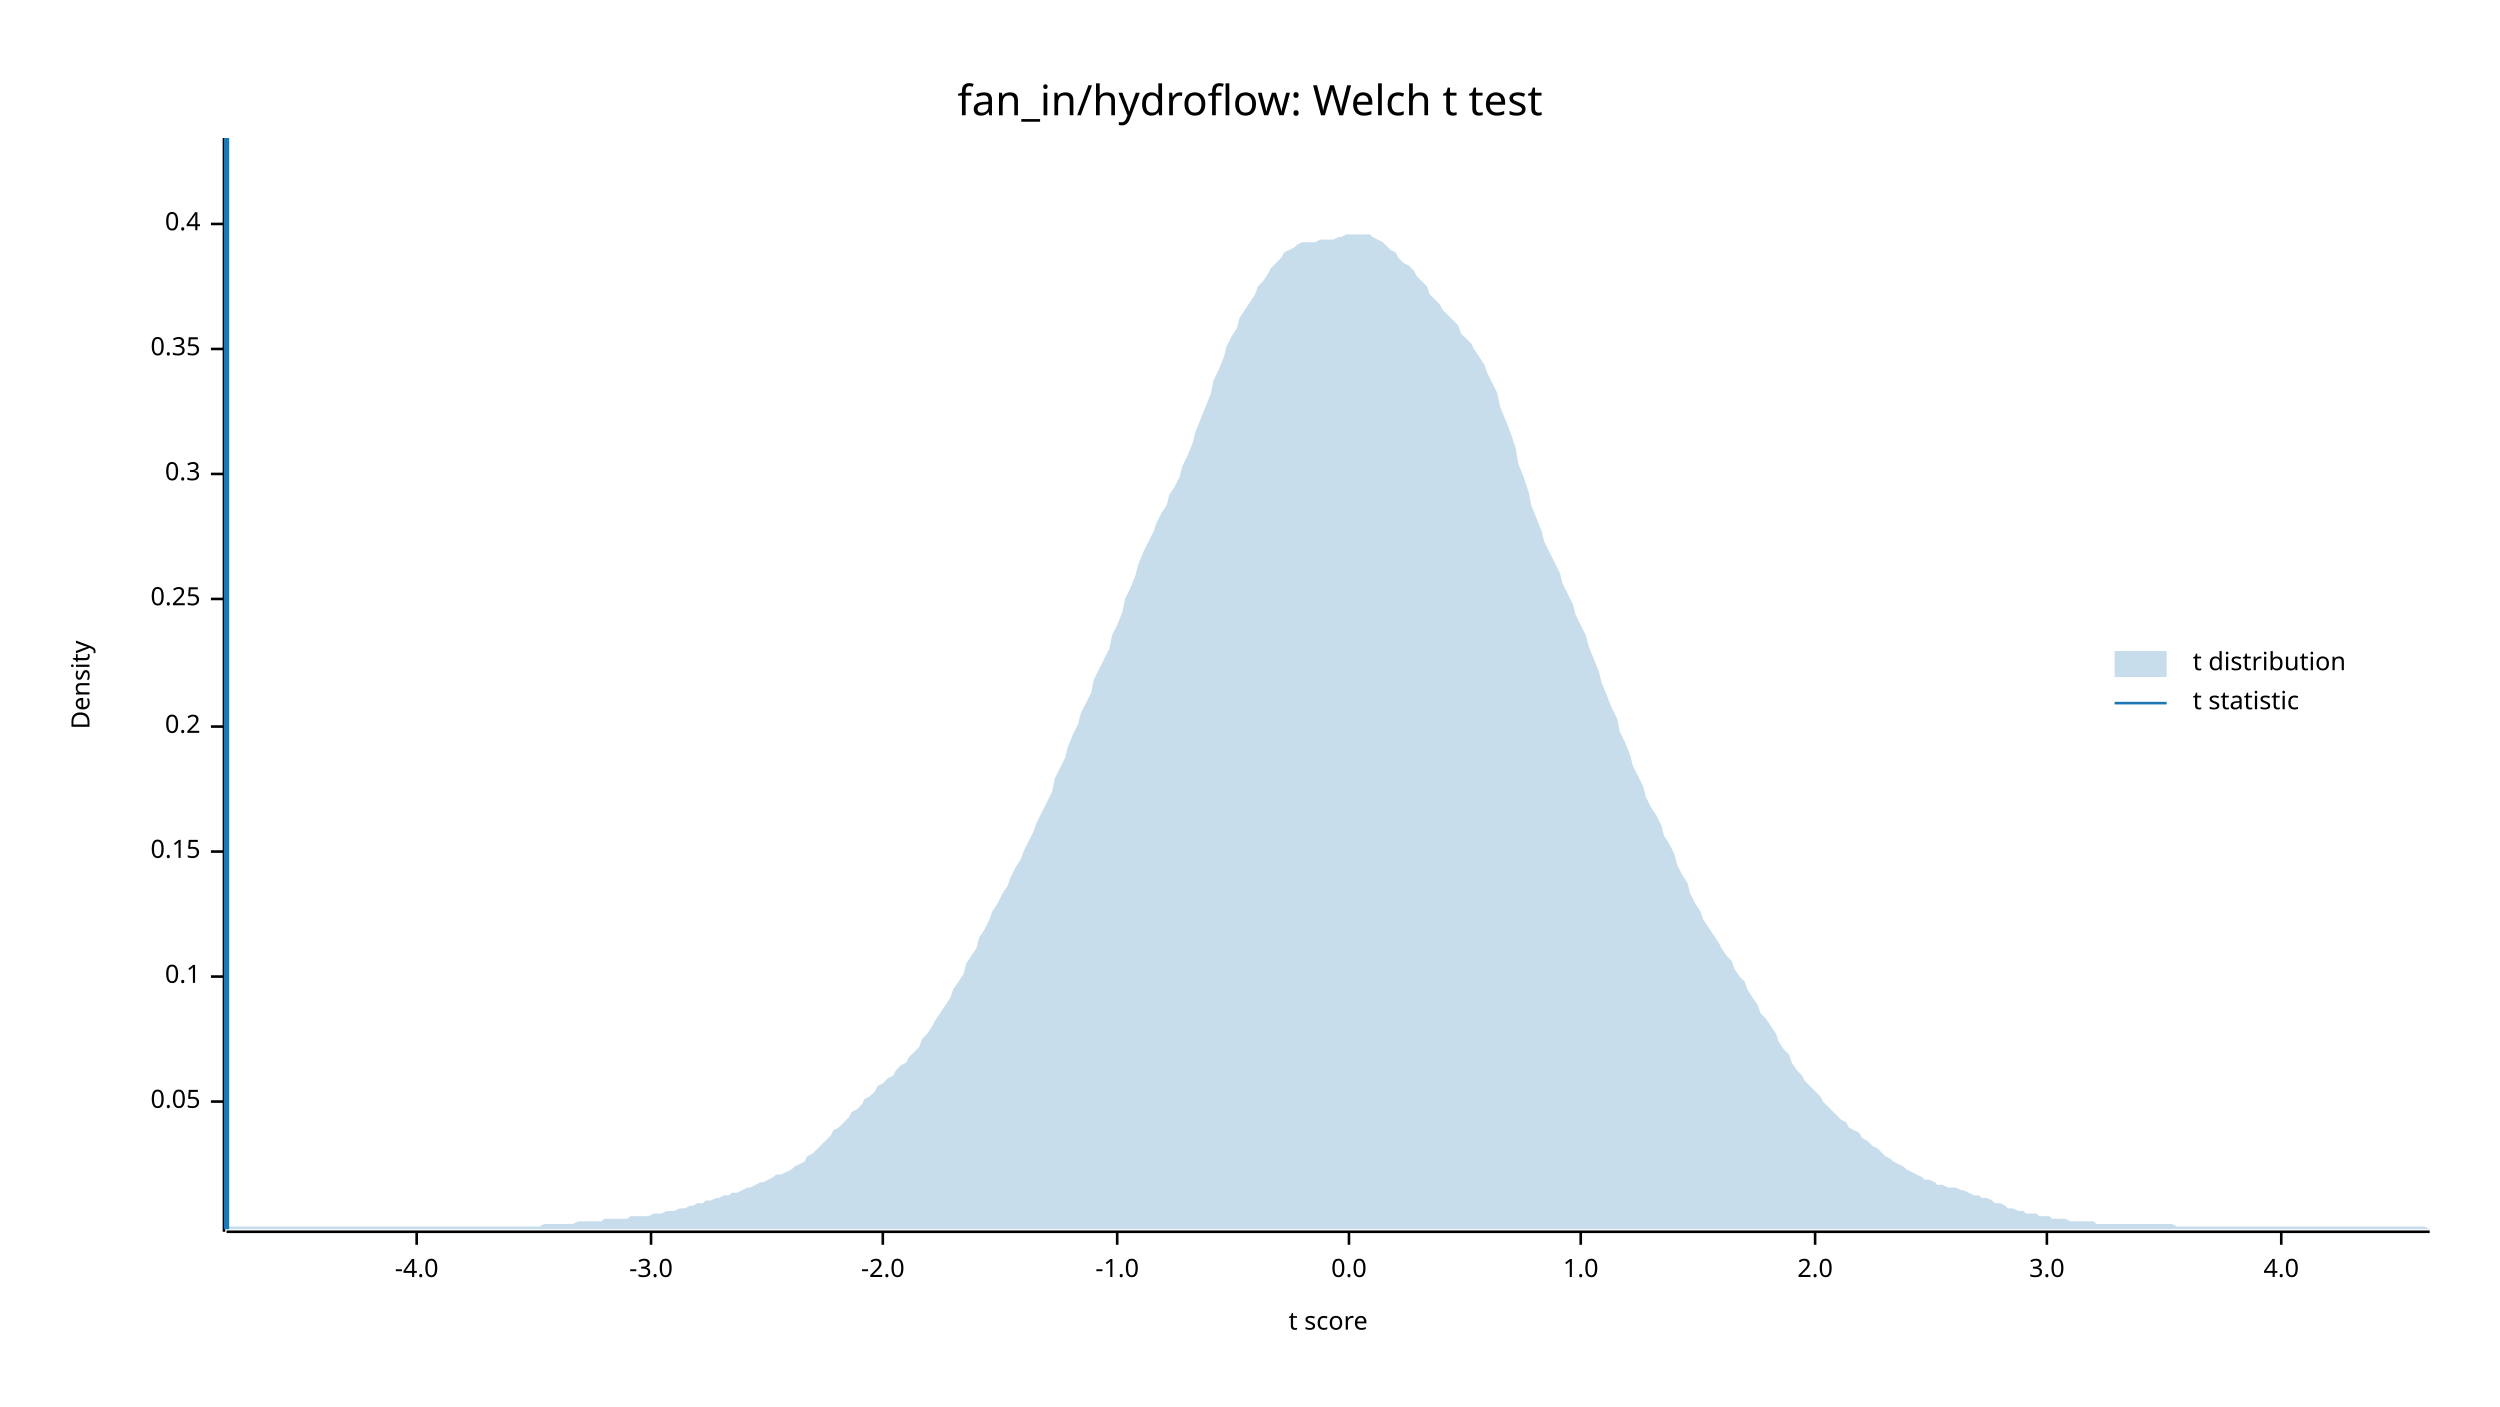
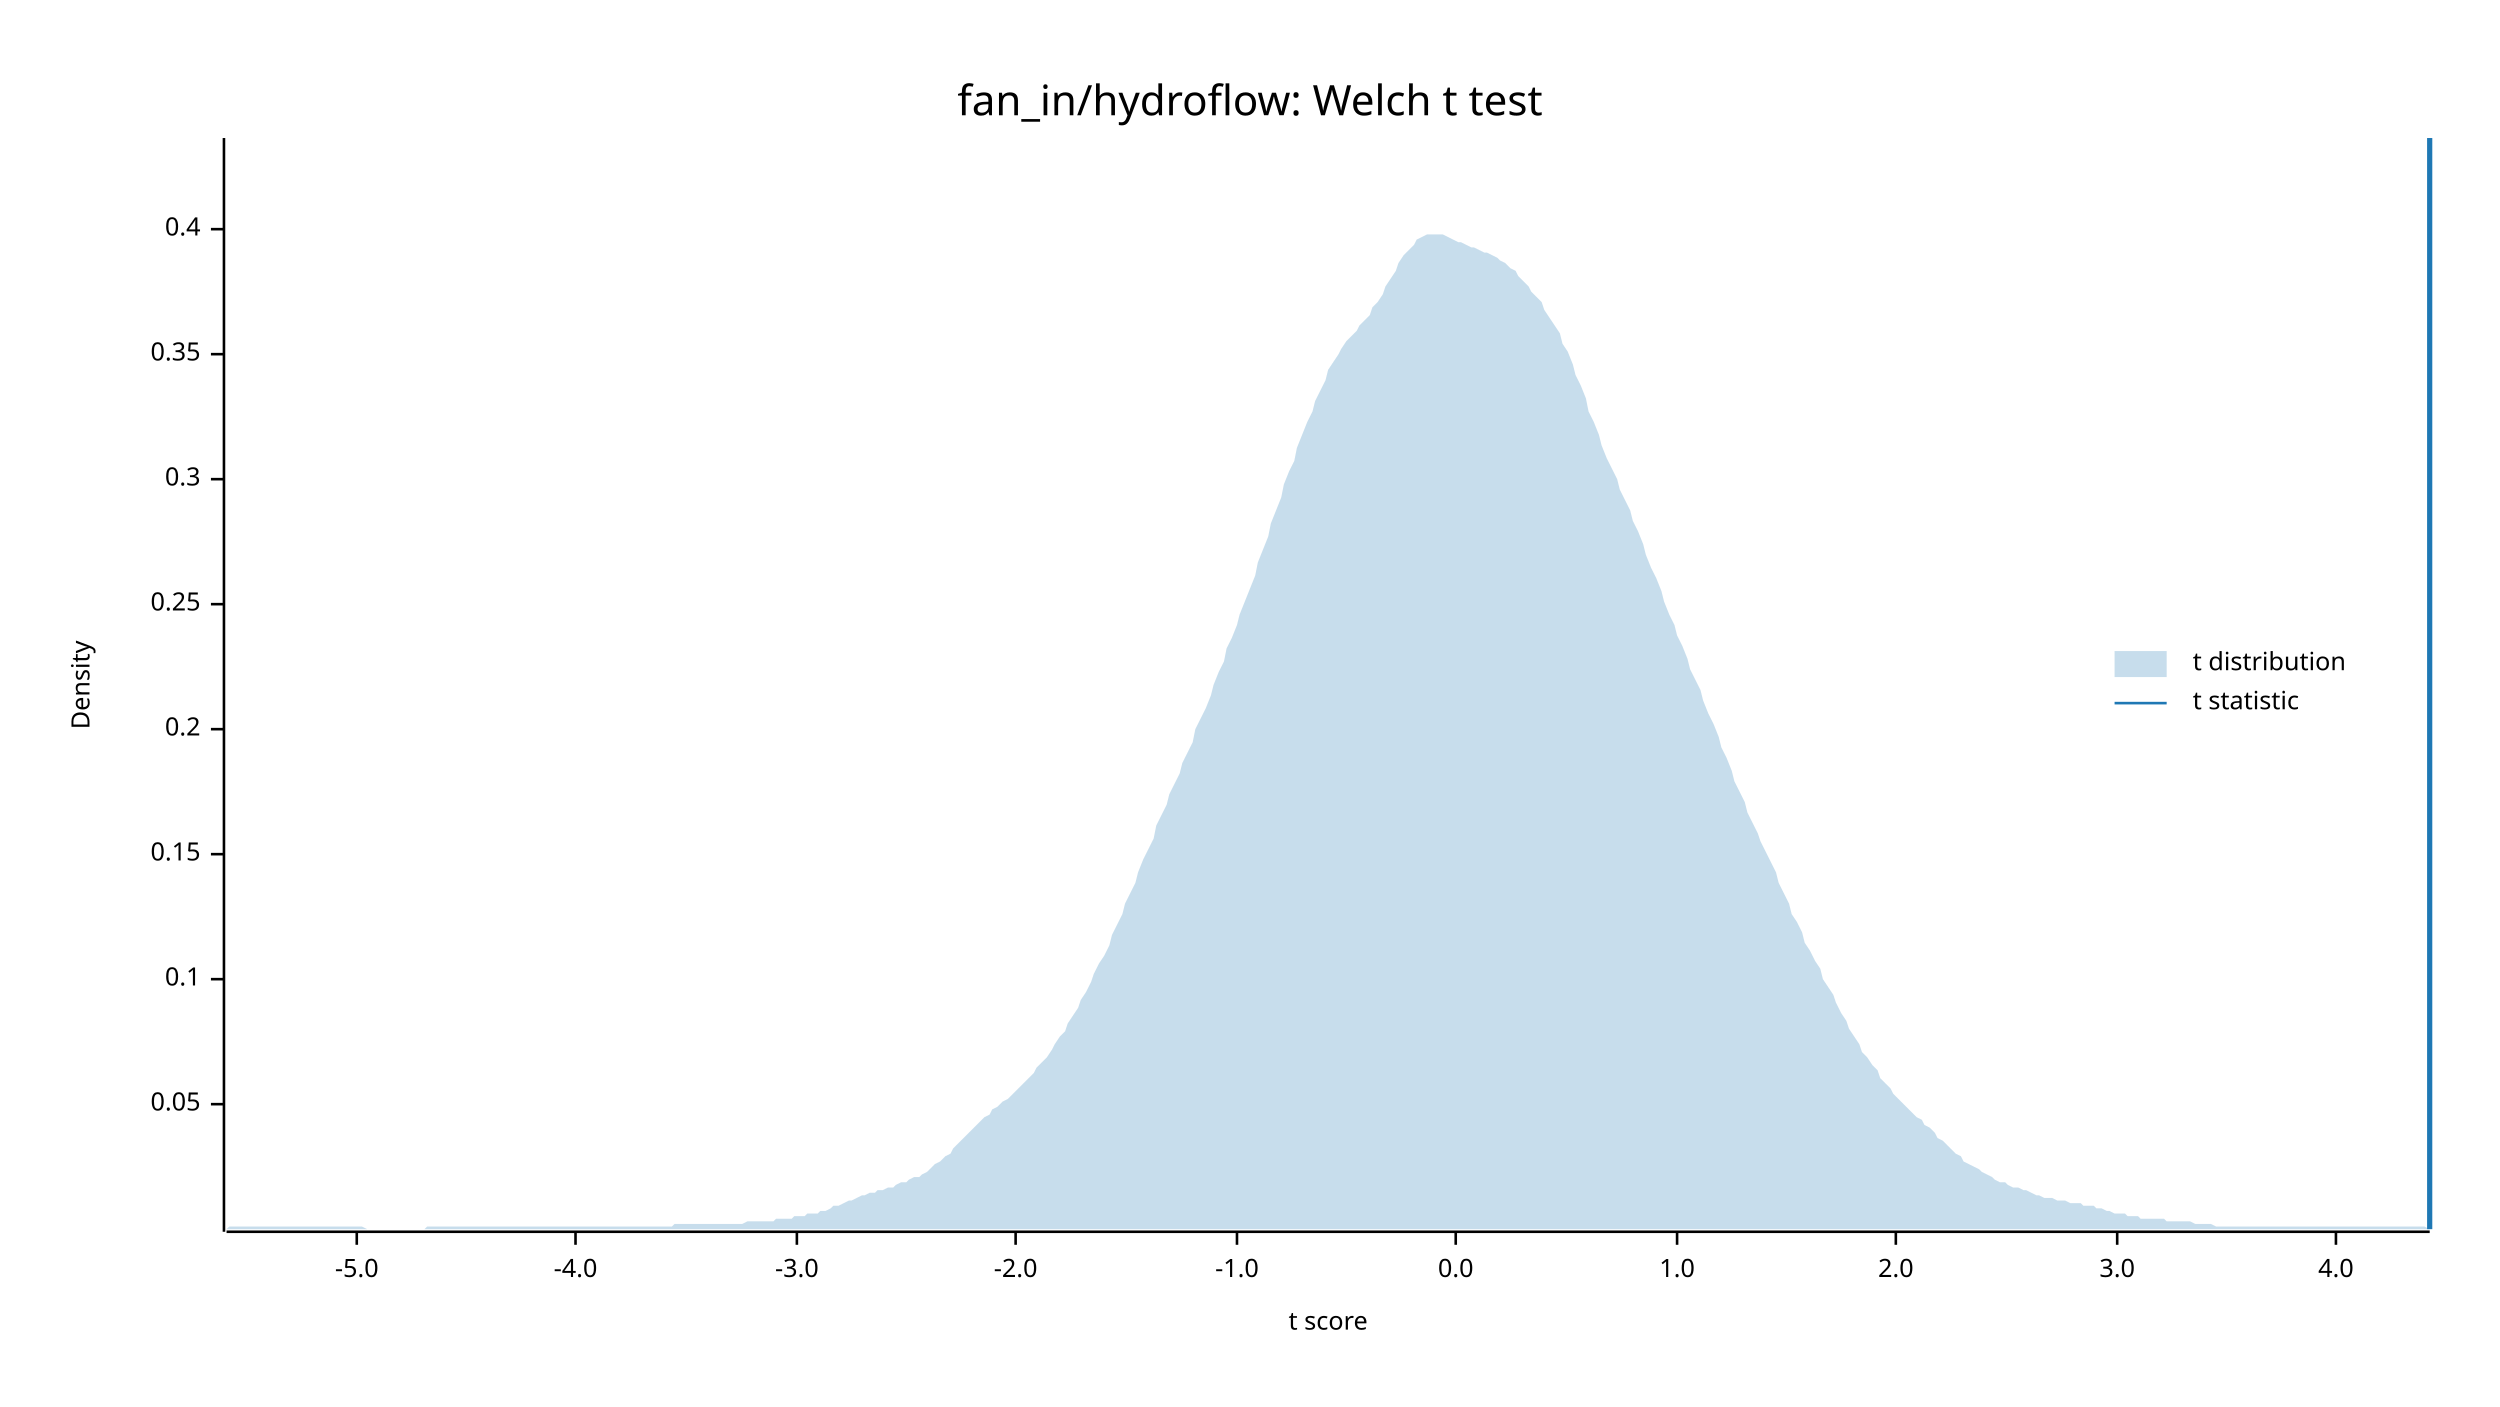
<svg xmlns="http://www.w3.org/2000/svg" width="960" height="540" viewBox="0 0 960 540">
  <text x="480" y="32" dy="0.76em" text-anchor="middle" font-family="sans-serif" font-size="16.129" opacity="1" fill="#000000">
fan_in/hydroflow: Welch t test
</text>
  <text x="27" y="263" dy="0.76em" text-anchor="middle" font-family="sans-serif" font-size="9.677" opacity="1" fill="#000000" transform="rotate(270, 27, 263)">
Density
</text>
  <text x="510" y="513" dy="-0.5ex" text-anchor="middle" font-family="sans-serif" font-size="9.677" opacity="1" fill="#000000">
t score
</text>
  <polyline fill="none" opacity="1" stroke="#000000" stroke-width="1" points="86,53 86,473 " />
-   <text x="77" y="423" dy="0.5ex" text-anchor="end" font-family="sans-serif" font-size="9.677" opacity="1" fill="#000000">
+   <text x="77" y="424" dy="0.5ex" text-anchor="end" font-family="sans-serif" font-size="9.677" opacity="1" fill="#000000">
0.05
</text>
-   <polyline fill="none" opacity="1" stroke="#000000" stroke-width="1" points="81,423 86,423 " />
-   <text x="77" y="375" dy="0.5ex" text-anchor="end" font-family="sans-serif" font-size="9.677" opacity="1" fill="#000000">
+   <polyline fill="none" opacity="1" stroke="#000000" stroke-width="1" points="81,424 86,424 " />
+   <text x="77" y="376" dy="0.5ex" text-anchor="end" font-family="sans-serif" font-size="9.677" opacity="1" fill="#000000">
0.1
</text>
-   <polyline fill="none" opacity="1" stroke="#000000" stroke-width="1" points="81,375 86,375 " />
-   <text x="77" y="327" dy="0.5ex" text-anchor="end" font-family="sans-serif" font-size="9.677" opacity="1" fill="#000000">
+   <polyline fill="none" opacity="1" stroke="#000000" stroke-width="1" points="81,376 86,376 " />
+   <text x="77" y="328" dy="0.5ex" text-anchor="end" font-family="sans-serif" font-size="9.677" opacity="1" fill="#000000">
0.15
</text>
-   <polyline fill="none" opacity="1" stroke="#000000" stroke-width="1" points="81,327 86,327 " />
-   <text x="77" y="279" dy="0.5ex" text-anchor="end" font-family="sans-serif" font-size="9.677" opacity="1" fill="#000000">
+   <polyline fill="none" opacity="1" stroke="#000000" stroke-width="1" points="81,328 86,328 " />
+   <text x="77" y="280" dy="0.5ex" text-anchor="end" font-family="sans-serif" font-size="9.677" opacity="1" fill="#000000">
0.2
</text>
-   <polyline fill="none" opacity="1" stroke="#000000" stroke-width="1" points="81,279 86,279 " />
-   <text x="77" y="230" dy="0.5ex" text-anchor="end" font-family="sans-serif" font-size="9.677" opacity="1" fill="#000000">
+   <polyline fill="none" opacity="1" stroke="#000000" stroke-width="1" points="81,280 86,280 " />
+   <text x="77" y="232" dy="0.5ex" text-anchor="end" font-family="sans-serif" font-size="9.677" opacity="1" fill="#000000">
0.25
</text>
-   <polyline fill="none" opacity="1" stroke="#000000" stroke-width="1" points="81,230 86,230 " />
-   <text x="77" y="182" dy="0.5ex" text-anchor="end" font-family="sans-serif" font-size="9.677" opacity="1" fill="#000000">
+   <polyline fill="none" opacity="1" stroke="#000000" stroke-width="1" points="81,232 86,232 " />
+   <text x="77" y="184" dy="0.5ex" text-anchor="end" font-family="sans-serif" font-size="9.677" opacity="1" fill="#000000">
0.3
</text>
-   <polyline fill="none" opacity="1" stroke="#000000" stroke-width="1" points="81,182 86,182 " />
-   <text x="77" y="134" dy="0.5ex" text-anchor="end" font-family="sans-serif" font-size="9.677" opacity="1" fill="#000000">
+   <polyline fill="none" opacity="1" stroke="#000000" stroke-width="1" points="81,184 86,184 " />
+   <text x="77" y="136" dy="0.5ex" text-anchor="end" font-family="sans-serif" font-size="9.677" opacity="1" fill="#000000">
0.35
</text>
-   <polyline fill="none" opacity="1" stroke="#000000" stroke-width="1" points="81,134 86,134 " />
-   <text x="77" y="86" dy="0.5ex" text-anchor="end" font-family="sans-serif" font-size="9.677" opacity="1" fill="#000000">
+   <polyline fill="none" opacity="1" stroke="#000000" stroke-width="1" points="81,136 86,136 " />
+   <text x="77" y="88" dy="0.5ex" text-anchor="end" font-family="sans-serif" font-size="9.677" opacity="1" fill="#000000">
0.4
</text>
-   <polyline fill="none" opacity="1" stroke="#000000" stroke-width="1" points="81,86 86,86 " />
+   <polyline fill="none" opacity="1" stroke="#000000" stroke-width="1" points="81,88 86,88 " />
  <polyline fill="none" opacity="1" stroke="#000000" stroke-width="1" points="87,473 933,473 " />
-   <text x="160" y="483" dy="0.76em" text-anchor="middle" font-family="sans-serif" font-size="9.677" opacity="1" fill="#000000">
+   <text x="137" y="483" dy="0.76em" text-anchor="middle" font-family="sans-serif" font-size="9.677" opacity="1" fill="#000000">
+ -5.0
+ </text>
+   <polyline fill="none" opacity="1" stroke="#000000" stroke-width="1" points="137,473 137,478 " />
+   <text x="221" y="483" dy="0.76em" text-anchor="middle" font-family="sans-serif" font-size="9.677" opacity="1" fill="#000000">
-4.0
</text>
-   <polyline fill="none" opacity="1" stroke="#000000" stroke-width="1" points="160,473 160,478 " />
-   <text x="250" y="483" dy="0.76em" text-anchor="middle" font-family="sans-serif" font-size="9.677" opacity="1" fill="#000000">
+   <polyline fill="none" opacity="1" stroke="#000000" stroke-width="1" points="221,473 221,478 " />
+   <text x="306" y="483" dy="0.76em" text-anchor="middle" font-family="sans-serif" font-size="9.677" opacity="1" fill="#000000">
-3.0
</text>
-   <polyline fill="none" opacity="1" stroke="#000000" stroke-width="1" points="250,473 250,478 " />
-   <text x="339" y="483" dy="0.76em" text-anchor="middle" font-family="sans-serif" font-size="9.677" opacity="1" fill="#000000">
+   <polyline fill="none" opacity="1" stroke="#000000" stroke-width="1" points="306,473 306,478 " />
+   <text x="390" y="483" dy="0.76em" text-anchor="middle" font-family="sans-serif" font-size="9.677" opacity="1" fill="#000000">
-2.0
</text>
-   <polyline fill="none" opacity="1" stroke="#000000" stroke-width="1" points="339,473 339,478 " />
-   <text x="429" y="483" dy="0.76em" text-anchor="middle" font-family="sans-serif" font-size="9.677" opacity="1" fill="#000000">
+   <polyline fill="none" opacity="1" stroke="#000000" stroke-width="1" points="390,473 390,478 " />
+   <text x="475" y="483" dy="0.76em" text-anchor="middle" font-family="sans-serif" font-size="9.677" opacity="1" fill="#000000">
-1.0
</text>
-   <polyline fill="none" opacity="1" stroke="#000000" stroke-width="1" points="429,473 429,478 " />
-   <text x="518" y="483" dy="0.76em" text-anchor="middle" font-family="sans-serif" font-size="9.677" opacity="1" fill="#000000">
+   <polyline fill="none" opacity="1" stroke="#000000" stroke-width="1" points="475,473 475,478 " />
+   <text x="559" y="483" dy="0.76em" text-anchor="middle" font-family="sans-serif" font-size="9.677" opacity="1" fill="#000000">
0.0
</text>
-   <polyline fill="none" opacity="1" stroke="#000000" stroke-width="1" points="518,473 518,478 " />
-   <text x="607" y="483" dy="0.76em" text-anchor="middle" font-family="sans-serif" font-size="9.677" opacity="1" fill="#000000">
+   <polyline fill="none" opacity="1" stroke="#000000" stroke-width="1" points="559,473 559,478 " />
+   <text x="644" y="483" dy="0.76em" text-anchor="middle" font-family="sans-serif" font-size="9.677" opacity="1" fill="#000000">
1.0
</text>
-   <polyline fill="none" opacity="1" stroke="#000000" stroke-width="1" points="607,473 607,478 " />
-   <text x="697" y="483" dy="0.76em" text-anchor="middle" font-family="sans-serif" font-size="9.677" opacity="1" fill="#000000">
+   <polyline fill="none" opacity="1" stroke="#000000" stroke-width="1" points="644,473 644,478 " />
+   <text x="728" y="483" dy="0.76em" text-anchor="middle" font-family="sans-serif" font-size="9.677" opacity="1" fill="#000000">
2.0
</text>
-   <polyline fill="none" opacity="1" stroke="#000000" stroke-width="1" points="697,473 697,478 " />
-   <text x="786" y="483" dy="0.76em" text-anchor="middle" font-family="sans-serif" font-size="9.677" opacity="1" fill="#000000">
+   <polyline fill="none" opacity="1" stroke="#000000" stroke-width="1" points="728,473 728,478 " />
+   <text x="813" y="483" dy="0.76em" text-anchor="middle" font-family="sans-serif" font-size="9.677" opacity="1" fill="#000000">
3.0
</text>
-   <polyline fill="none" opacity="1" stroke="#000000" stroke-width="1" points="786,473 786,478 " />
-   <text x="876" y="483" dy="0.76em" text-anchor="middle" font-family="sans-serif" font-size="9.677" opacity="1" fill="#000000">
+   <polyline fill="none" opacity="1" stroke="#000000" stroke-width="1" points="813,473 813,478 " />
+   <text x="897" y="483" dy="0.76em" text-anchor="middle" font-family="sans-serif" font-size="9.677" opacity="1" fill="#000000">
4.0
</text>
-   <polyline fill="none" opacity="1" stroke="#000000" stroke-width="1" points="876,473 876,478 " />
-   <polygon opacity="0.25" fill="#1F78B4" points="87,472 88,471 90,471 92,471 93,471 95,471 97,471 98,471 100,471 102,471 103,471 105,471 107,471 109,471 110,471 112,471 114,471 115,471 117,471 119,471 120,471 122,471 124,471 125,471 127,471 129,471 131,471 132,471 134,471 136,471 137,471 139,471 141,471 142,471 144,471 146,471 148,471 149,471 151,471 153,471 154,471 156,471 158,471 159,471 161,471 163,471 164,471 166,471 168,471 170,471 171,471 173,471 175,471 176,471 178,471 180,471 181,471 183,471 185,471 187,471 188,471 190,471 192,471 193,471 195,471 197,471 198,471 200,471 202,471 203,471 205,471 207,471 209,470 210,470 212,470 214,470 215,470 217,470 219,470 220,470 222,469 224,469 226,469 227,469 229,469 231,469 232,468 234,468 236,468 237,468 239,468 241,468 242,467 244,467 246,467 248,467 249,467 251,466 253,466 254,466 256,465 258,465 259,465 261,464 263,464 265,463 266,463 268,462 270,462 271,461 273,461 275,460 276,460 278,459 280,459 281,458 283,458 285,457 287,456 288,456 290,455 292,454 293,454 295,453 297,452 298,451 300,451 302,450 304,449 305,448 307,447 309,446 310,444 312,443 314,441 315,440 317,438 319,436 320,434 322,433 324,431 326,429 327,427 329,426 331,424 332,422 334,421 336,419 337,417 339,416 341,414 343,413 344,411 346,409 348,408 349,406 351,404 353,402 354,399 356,397 358,394 359,392 361,389 363,386 365,383 366,380 368,377 370,374 371,370 373,367 375,364 376,360 378,357 380,353 381,350 383,347 385,343 387,340 388,337 390,333 392,330 393,327 395,323 397,319 398,316 400,312 402,308 404,304 405,299 407,295 409,291 410,287 412,282 414,278 415,274 417,270 419,266 420,261 422,257 424,253 426,249 427,244 429,240 431,235 432,230 434,226 436,221 437,217 439,212 441,208 443,204 444,201 446,197 448,194 449,190 451,187 453,183 454,179 456,175 458,170 459,166 461,161 463,156 465,151 466,146 468,142 470,137 471,133 473,129 475,126 476,122 478,119 480,116 482,113 483,110 485,108 487,105 488,103 490,101 492,99 493,97 495,96 497,95 498,94 500,93 502,93 504,93 505,93 507,92 509,92 510,92 512,92 514,91 515,91 517,90 519,90 521,90 522,90 524,90 526,90 527,91 529,92 531,93 532,94 534,96 536,97 537,99 539,101 541,102 543,104 544,106 546,108 548,110 549,113 551,115 553,117 554,119 556,121 558,123 560,125 561,128 563,130 565,132 566,134 568,137 570,140 571,143 573,147 575,151 576,156 578,161 580,166 582,172 583,178 585,183 587,189 588,194 590,199 592,204 593,208 595,212 597,216 599,220 600,224 602,228 604,232 605,236 607,240 609,244 610,248 612,253 614,258 615,262 617,267 619,272 621,276 622,281 624,285 626,290 627,294 629,298 631,302 632,306 634,310 636,313 638,317 639,321 641,324 643,328 644,332 646,336 648,339 649,343 651,347 653,350 654,353 656,356 658,359 660,362 661,364 663,367 665,369 666,372 668,375 670,377 671,380 673,383 675,386 676,389 678,391 680,394 682,397 683,400 685,403 687,405 688,408 690,411 692,413 693,415 695,417 697,419 699,421 700,423 702,425 704,427 705,428 707,430 709,431 710,433 712,434 714,435 715,437 717,438 719,440 721,441 722,442 724,444 726,445 727,446 729,447 731,448 732,449 734,450 736,451 738,452 739,453 741,453 743,454 744,455 746,455 748,456 749,456 751,456 753,457 754,457 756,458 758,459 760,459 761,460 763,460 765,461 766,462 768,462 770,463 771,464 773,464 775,465 777,465 778,466 780,466 782,466 783,467 785,467 787,467 788,468 790,468 792,468 793,468 795,469 797,469 799,469 800,469 802,469 804,469 805,470 807,470 809,470 810,470 812,470 814,470 816,470 817,470 819,470 821,470 822,470 824,470 826,470 827,470 829,470 831,470 832,470 834,470 836,471 838,471 839,471 841,471 843,471 844,471 846,471 848,471 849,471 851,471 853,471 855,471 856,471 858,471 860,471 861,471 863,471 865,471 866,471 868,471 870,471 871,471 873,471 875,471 877,471 878,471 880,471 882,471 883,471 885,471 887,471 888,471 890,471 892,471 894,471 895,471 897,471 899,471 900,471 902,471 904,471 905,471 907,471 909,471 910,471 912,471 914,471 916,471 917,471 919,471 921,471 922,471 924,471 926,471 927,471 929,471 931,471 933,472 933,472 87,472 " />
-   <polyline fill="none" opacity="1" stroke="#1F78B4" stroke-width="2" points="87,472 87,53 " />
+   <polyline fill="none" opacity="1" stroke="#000000" stroke-width="1" points="897,473 897,478 " />
+   <polygon opacity="0.25" fill="#1F78B4" points="87,472 88,471 90,471 92,471 93,471 95,471 97,471 98,471 100,471 102,471 103,471 105,471 107,471 109,471 110,471 112,471 114,471 115,471 117,471 119,471 120,471 122,471 124,471 125,471 127,471 129,471 131,471 132,471 134,471 136,471 137,471 139,471 141,472 142,472 144,472 146,472 148,472 149,472 151,472 153,472 154,472 156,472 158,472 159,472 161,472 163,472 164,471 166,471 168,471 170,471 171,471 173,471 175,471 176,471 178,471 180,471 181,471 183,471 185,471 187,471 188,471 190,471 192,471 193,471 195,471 197,471 198,471 200,471 202,471 203,471 205,471 207,471 209,471 210,471 212,471 214,471 215,471 217,471 219,471 220,471 222,471 224,471 226,471 227,471 229,471 231,471 232,471 234,471 236,471 237,471 239,471 241,471 242,471 244,471 246,471 248,471 249,471 251,471 253,471 254,471 256,471 258,471 259,470 261,470 263,470 265,470 266,470 268,470 270,470 271,470 273,470 275,470 276,470 278,470 280,470 281,470 283,470 285,470 287,469 288,469 290,469 292,469 293,469 295,469 297,469 298,468 300,468 302,468 304,468 305,467 307,467 309,467 310,466 312,466 314,466 315,465 317,465 319,464 320,463 322,463 324,462 326,461 327,461 329,460 331,459 332,459 334,458 336,458 337,457 339,457 341,456 343,456 344,455 346,454 348,454 349,453 351,452 353,452 354,451 356,450 358,448 359,447 361,446 363,444 365,443 366,441 368,439 370,437 371,436 373,434 375,432 376,431 378,429 380,428 381,426 383,425 385,423 387,422 388,421 390,419 392,417 393,416 395,414 397,412 398,410 400,408 402,406 404,403 405,401 407,398 409,396 410,393 412,390 414,387 415,384 417,381 419,377 420,374 422,370 424,367 426,363 427,359 429,355 431,351 432,347 434,343 436,339 437,335 439,330 441,326 443,322 444,317 446,313 448,309 449,305 451,301 453,297 454,293 456,289 458,285 459,280 461,276 463,272 465,267 466,263 468,258 470,254 471,249 473,245 475,240 476,236 478,231 480,226 482,221 483,216 485,211 487,206 488,201 490,196 492,191 493,186 495,181 497,177 498,172 500,167 502,162 504,158 505,154 507,150 509,146 510,142 512,139 514,136 515,134 517,131 519,129 521,127 522,125 524,123 526,121 527,118 529,116 531,113 532,110 534,107 536,104 537,101 539,98 541,96 543,94 544,92 546,91 548,90 549,90 551,90 553,90 554,90 556,91 558,92 560,93 561,93 563,94 565,95 566,95 568,96 570,97 571,97 573,98 575,99 576,100 578,101 580,103 582,104 583,106 585,108 587,110 588,112 590,114 592,116 593,119 595,122 597,125 599,128 600,132 602,135 604,140 605,144 607,148 609,153 610,158 612,162 614,167 615,171 617,176 619,180 621,184 622,188 624,192 626,196 627,200 629,204 631,209 632,213 634,218 636,222 638,227 639,231 641,236 643,240 644,244 646,248 648,253 649,257 651,261 653,265 654,269 656,274 658,278 660,283 661,287 663,291 665,296 666,300 668,304 670,308 671,312 673,316 675,320 676,323 678,327 680,331 682,335 683,339 685,343 687,347 688,351 690,354 692,358 693,362 695,365 697,369 699,372 700,376 702,379 704,382 705,385 707,389 709,392 710,395 712,398 714,401 715,404 717,406 719,409 721,411 722,414 724,416 726,418 727,420 729,422 731,424 732,425 734,427 736,429 738,430 739,432 741,433 743,435 744,437 746,438 748,440 749,441 751,443 753,444 754,446 756,447 758,448 760,449 761,450 763,451 765,452 766,453 768,454 770,454 771,455 773,456 775,456 777,457 778,457 780,458 782,459 783,459 785,460 787,460 788,460 790,461 792,461 793,461 795,462 797,462 799,462 800,463 802,463 804,463 805,464 807,464 809,465 810,465 812,466 814,466 816,466 817,467 819,467 821,467 822,468 824,468 826,468 827,468 829,468 831,468 832,469 834,469 836,469 838,469 839,469 841,469 843,470 844,470 846,470 848,470 849,470 851,471 853,471 855,471 856,471 858,471 860,471 861,471 863,471 865,471 866,471 868,471 870,471 871,471 873,471 875,471 877,471 878,471 880,471 882,471 883,471 885,471 887,471 888,471 890,471 892,471 894,471 895,471 897,471 899,471 900,471 902,471 904,471 905,471 907,471 909,471 910,471 912,471 914,471 916,471 917,471 919,471 921,471 922,471 924,471 926,471 927,471 929,471 931,471 933,472 933,472 87,472 " />
+   <polyline fill="none" opacity="1" stroke="#1F78B4" stroke-width="2" points="933,472 933,53 " />
  <text x="842" y="250" dy="0.76em" text-anchor="start" font-family="sans-serif" font-size="9.677" opacity="1" fill="#000000">
t distribution
</text>
  <text x="842" y="265" dy="0.76em" text-anchor="start" font-family="sans-serif" font-size="9.677" opacity="1" fill="#000000">
t statistic
</text>
  <rect x="812" y="250" width="20" height="10" opacity="0.25" fill="#1F78B4" stroke="none" />
  <polyline fill="none" opacity="1" stroke="#1F78B4" stroke-width="1" points="812,270 832,270 " />
</svg>
